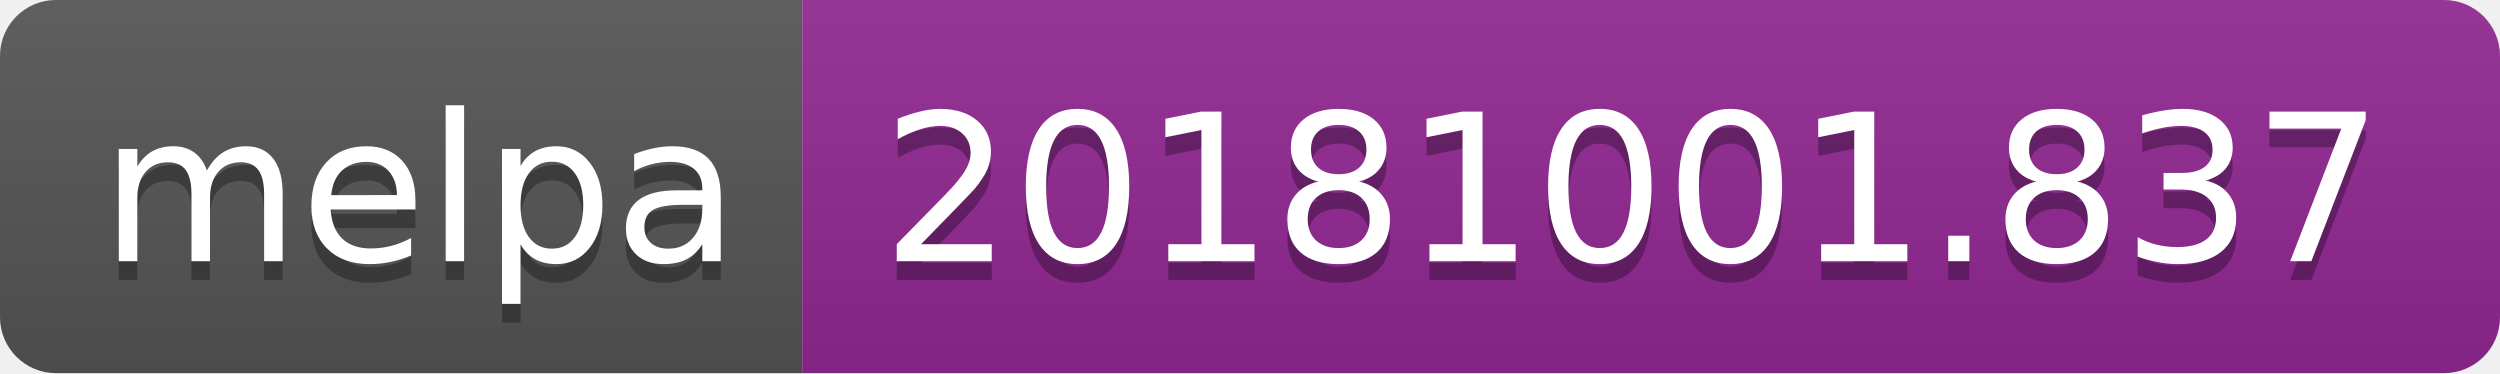
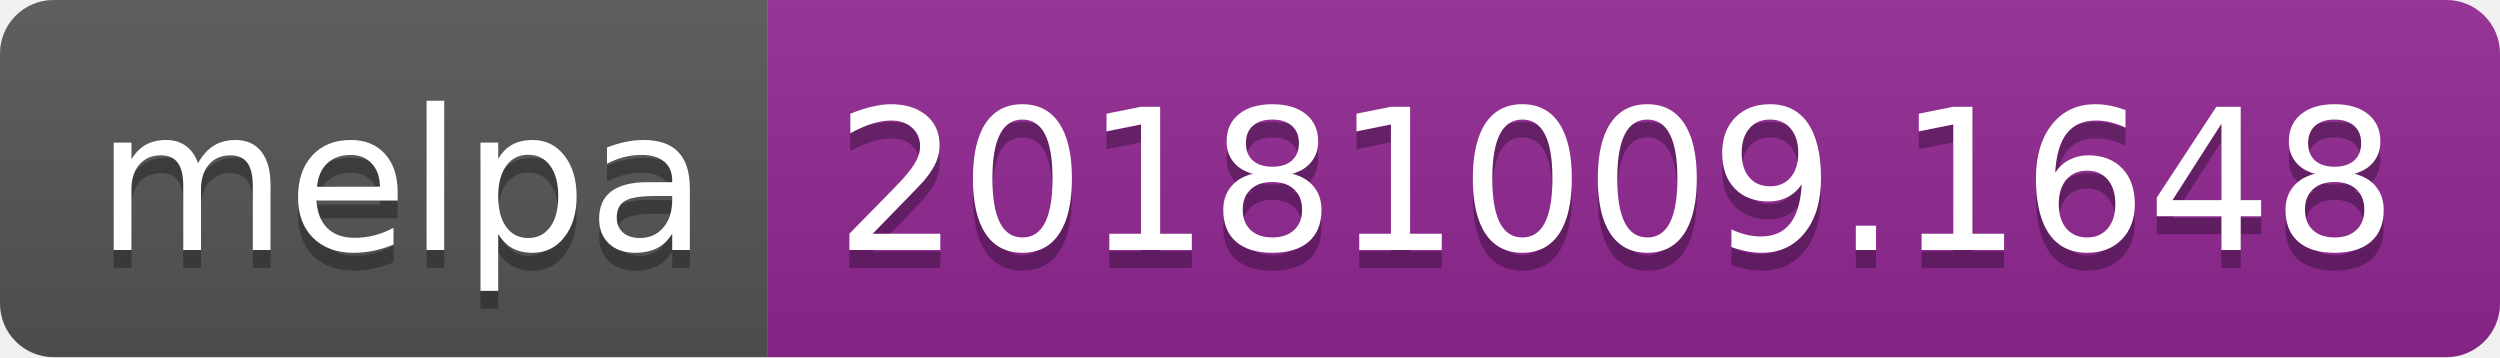
- <svg xmlns="http://www.w3.org/2000/svg" width="134" height="20">
+ <svg xmlns="http://www.w3.org/2000/svg" width="140" height="20">
  <linearGradient id="b" x2="0" y2="100%">
    <stop offset="0" stop-color="#bbb" stop-opacity=".1" />
    <stop offset="1" stop-opacity=".1" />
  </linearGradient>
  <clipPath id="a">
-     <rect width="134" height="20" rx="3" fill="#fff" />
+     <rect width="140" height="20" rx="3" fill="#fff" />
  </clipPath>
  <g clip-path="url(#a)">
    <path fill="#555" d="M0 0h43v20H0z" />
-     <path fill="#922793" d="M43 0h91v20H43z" />
-     <path fill="url(#b)" d="M0 0h134v20H0z" />
+     <path fill="#922793" d="M43 0h97v20H43z" />
+     <path fill="url(#b)" d="M0 0h140v20H0z" />
  </g>
  <g fill="#fff" text-anchor="middle" font-family="DejaVu Sans,Verdana,Geneva,sans-serif" font-size="110">
    <text x="225" y="150" fill="#010101" fill-opacity=".3" transform="scale(.1)" textLength="330">melpa</text>
    <text x="225" y="140" transform="scale(.1)" textLength="330">melpa</text>
-     <text x="875" y="150" fill="#010101" fill-opacity=".3" transform="scale(.1)" textLength="810">20181001.837</text>
-     <text x="875" y="140" transform="scale(.1)" textLength="810">20181001.837</text>
+     <text x="905" y="150" fill="#010101" fill-opacity=".3" transform="scale(.1)" textLength="870">20181009.1648</text>
+     <text x="905" y="140" transform="scale(.1)" textLength="870">20181009.1648</text>
  </g>
</svg>
